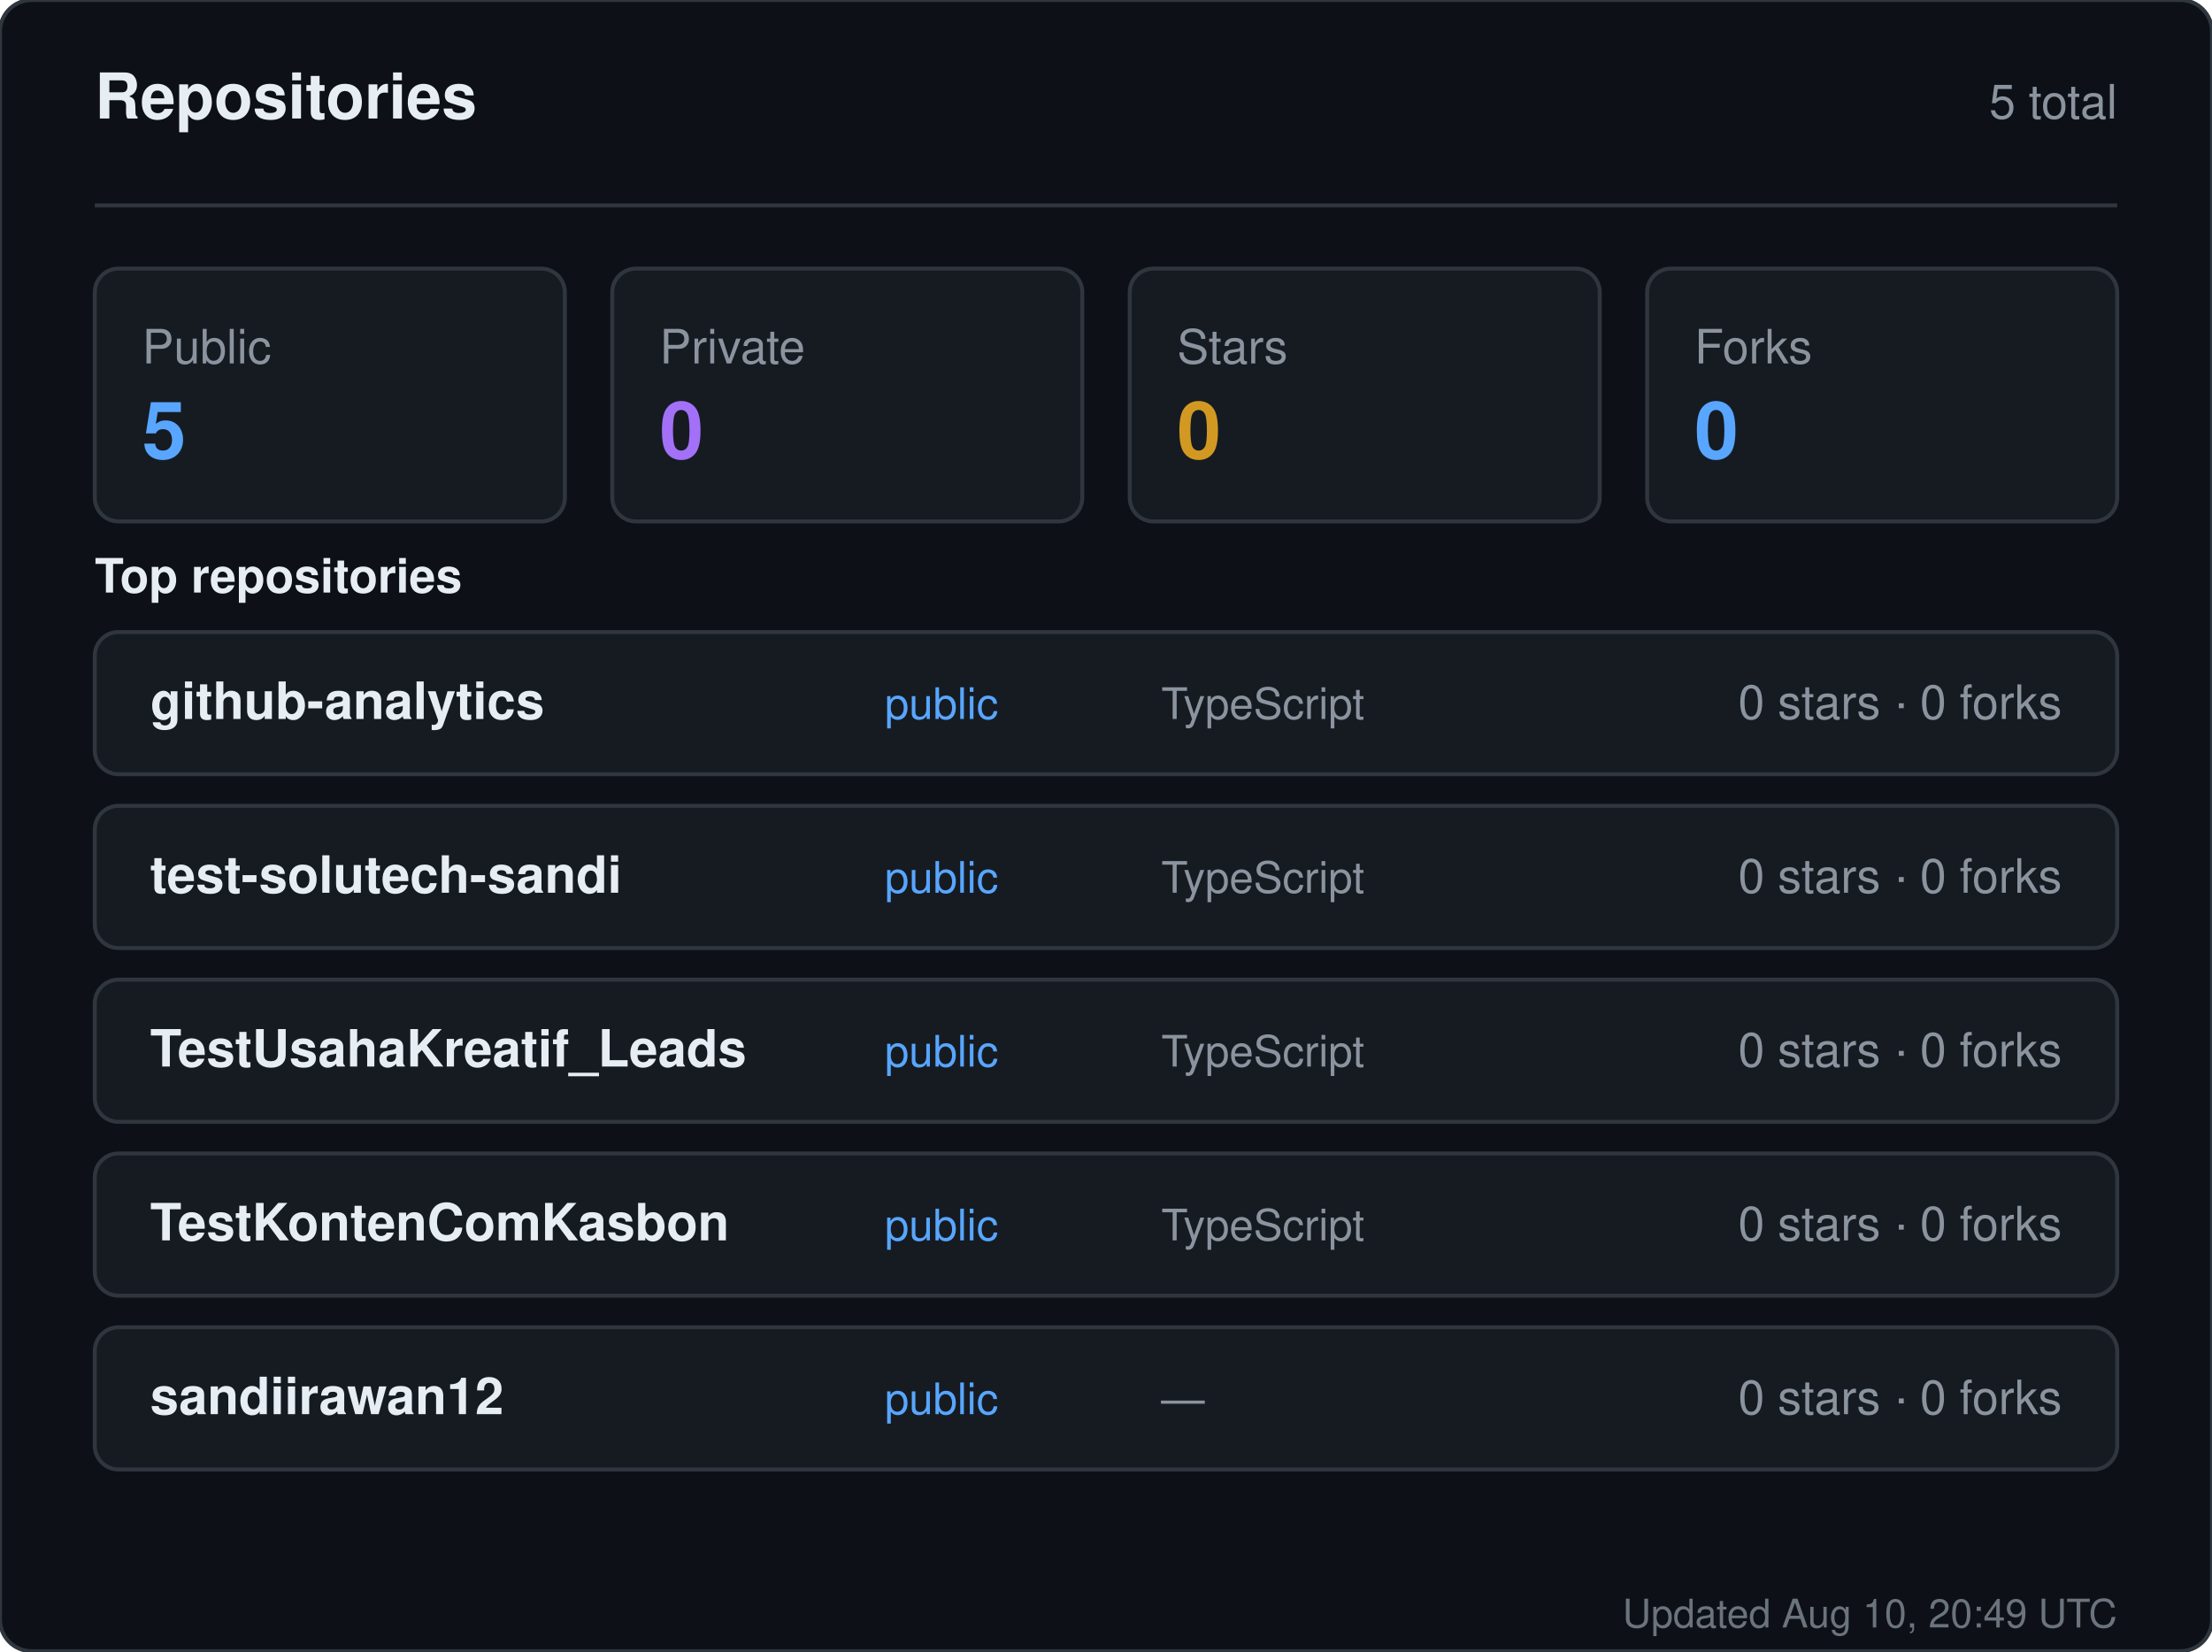
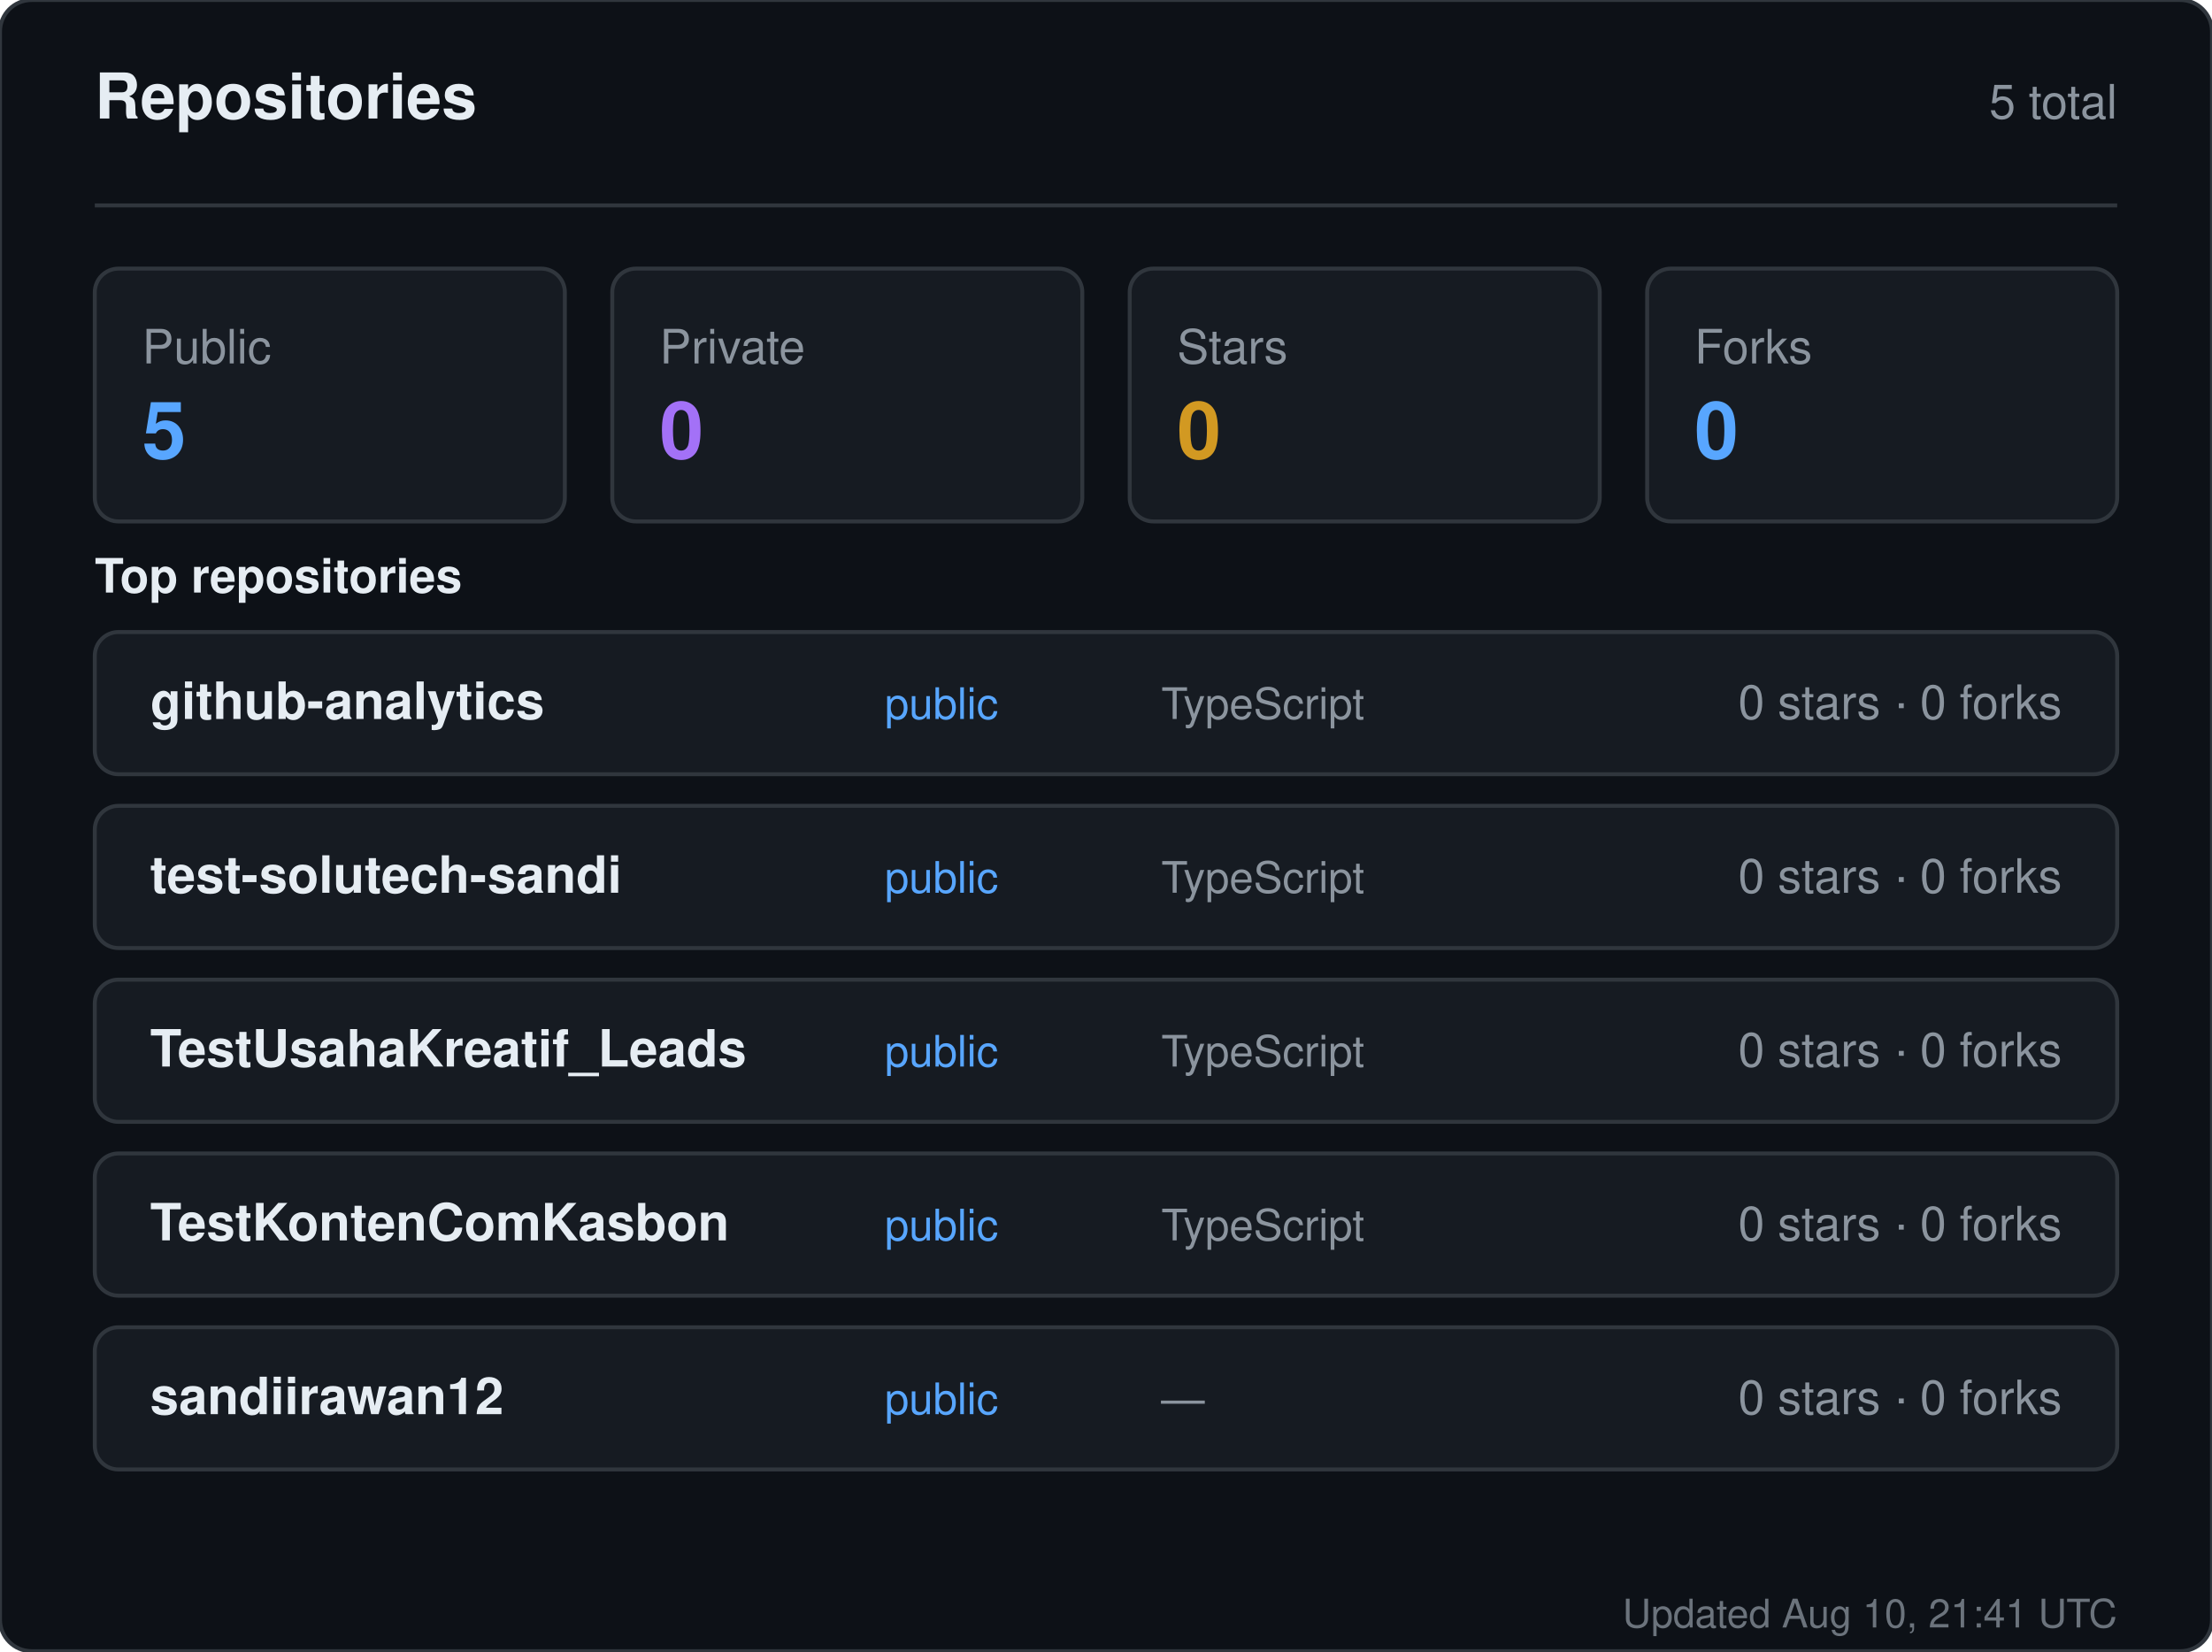
<svg xmlns="http://www.w3.org/2000/svg" width="560" height="418" viewBox="0 0 560 418" role="img" aria-label="Repositories for sandiirawan12">
  <rect width="560" height="418" rx="8" fill="#0d1117" stroke="#30363d" />
  <g font-family="-apple-system, BlinkMacSystemFont, Segoe UI, Helvetica, Arial, sans-serif">
    <text x="24" y="30" fill="#e6edf3" font-size="16" font-weight="700">Repositories</text>
    <text x="536" y="30" fill="#8b949e" font-size="12" text-anchor="end">5 total</text>
    <line x1="24" y1="52" x2="536" y2="52" stroke="#30363d" />
    <rect x="24" y="68" width="119" height="64" rx="6" fill="#161b22" stroke="#30363d" />
    <text x="36" y="92" fill="#8b949e" font-size="12">Public</text>
    <text x="36" y="116" fill="#58a6ff" font-size="20" font-weight="700">5</text>
    <rect x="155" y="68" width="119" height="64" rx="6" fill="#161b22" stroke="#30363d" />
    <text x="167" y="92" fill="#8b949e" font-size="12">Private</text>
    <text x="167" y="116" fill="#a371f7" font-size="20" font-weight="700">0</text>
    <rect x="286" y="68" width="119" height="64" rx="6" fill="#161b22" stroke="#30363d" />
    <text x="298" y="92" fill="#8b949e" font-size="12">Stars</text>
    <text x="298" y="116" fill="#d29922" font-size="20" font-weight="700">0</text>
    <rect x="417" y="68" width="119" height="64" rx="6" fill="#161b22" stroke="#30363d" />
    <text x="429" y="92" fill="#8b949e" font-size="12">Forks</text>
    <text x="429" y="116" fill="#58a6ff" font-size="20" font-weight="700">0</text>
    <text x="24" y="150" fill="#e6edf3" font-size="12" font-weight="600">Top repositories</text>
    <rect x="24" y="160" width="512" height="36" rx="6" fill="#161b22" stroke="#30363d" />
    <text x="38" y="182" fill="#e6edf3" font-size="13" font-weight="600">github-analytics</text>
    <text x="224" y="182" fill="#58a6ff" font-size="11">public</text>
    <text x="294" y="182" fill="#8b949e" font-size="11">TypeScript</text>
    <text x="522" y="182" fill="#8b949e" font-size="12" text-anchor="end">0 stars · 0 forks</text>
    <rect x="24" y="204" width="512" height="36" rx="6" fill="#161b22" stroke="#30363d" />
    <text x="38" y="226" fill="#e6edf3" font-size="13" font-weight="600">test-solutech-sandi</text>
    <text x="224" y="226" fill="#58a6ff" font-size="11">public</text>
    <text x="294" y="226" fill="#8b949e" font-size="11">TypeScript</text>
    <text x="522" y="226" fill="#8b949e" font-size="12" text-anchor="end">0 stars · 0 forks</text>
    <rect x="24" y="248" width="512" height="36" rx="6" fill="#161b22" stroke="#30363d" />
    <text x="38" y="270" fill="#e6edf3" font-size="13" font-weight="600">TestUsahaKreatif_Leads</text>
    <text x="224" y="270" fill="#58a6ff" font-size="11">public</text>
    <text x="294" y="270" fill="#8b949e" font-size="11">TypeScript</text>
    <text x="522" y="270" fill="#8b949e" font-size="12" text-anchor="end">0 stars · 0 forks</text>
    <rect x="24" y="292" width="512" height="36" rx="6" fill="#161b22" stroke="#30363d" />
    <text x="38" y="314" fill="#e6edf3" font-size="13" font-weight="600">TestKontenComKasbon</text>
    <text x="224" y="314" fill="#58a6ff" font-size="11">public</text>
    <text x="294" y="314" fill="#8b949e" font-size="11">TypeScript</text>
    <text x="522" y="314" fill="#8b949e" font-size="12" text-anchor="end">0 stars · 0 forks</text>
    <rect x="24" y="336" width="512" height="36" rx="6" fill="#161b22" stroke="#30363d" />
    <text x="38" y="358" fill="#e6edf3" font-size="13" font-weight="600">sandiirawan12</text>
    <text x="224" y="358" fill="#58a6ff" font-size="11">public</text>
    <text x="294" y="358" fill="#8b949e" font-size="11">—</text>
    <text x="522" y="358" fill="#8b949e" font-size="12" text-anchor="end">0 stars · 0 forks</text>
-     <text x="536" y="412" fill="#8b949e" font-size="10" text-anchor="end" opacity="0.75">Updated Aug 10, 20:49 UTC</text>
+     <text x="536" y="412" fill="#8b949e" font-size="10" text-anchor="end" opacity="0.75">Updated Aug 10, 21:41 UTC</text>
  </g>
</svg>
